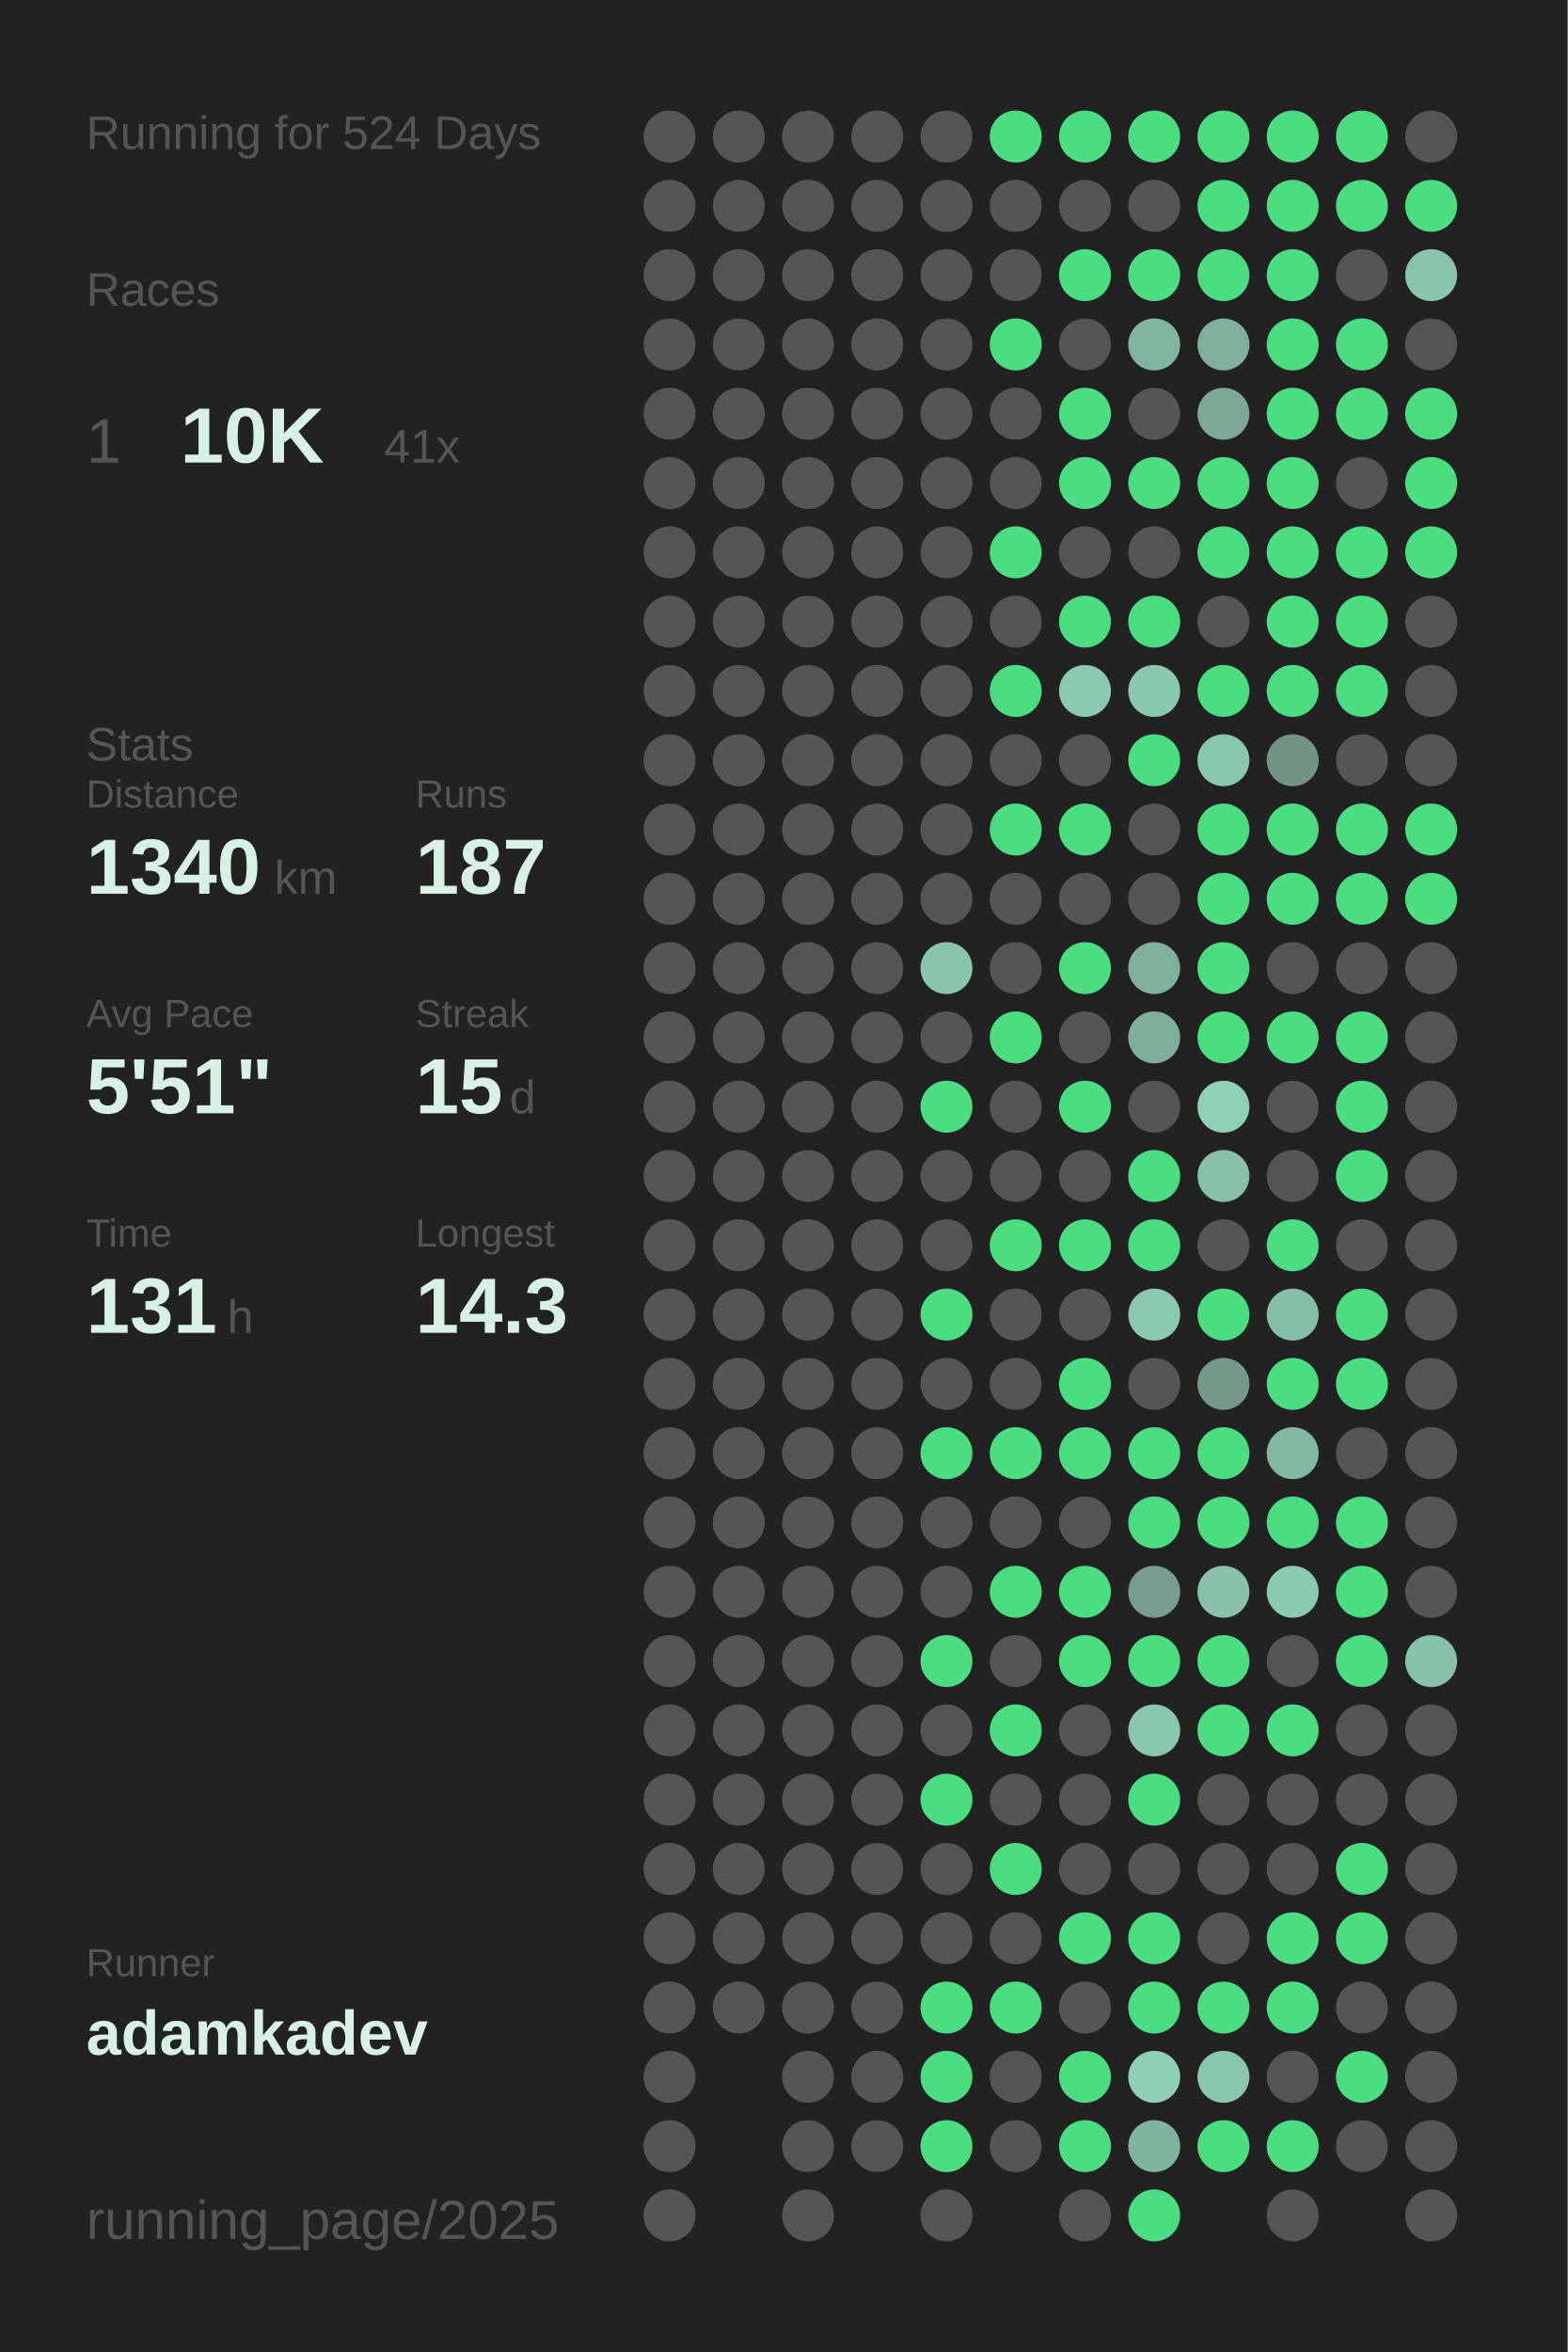
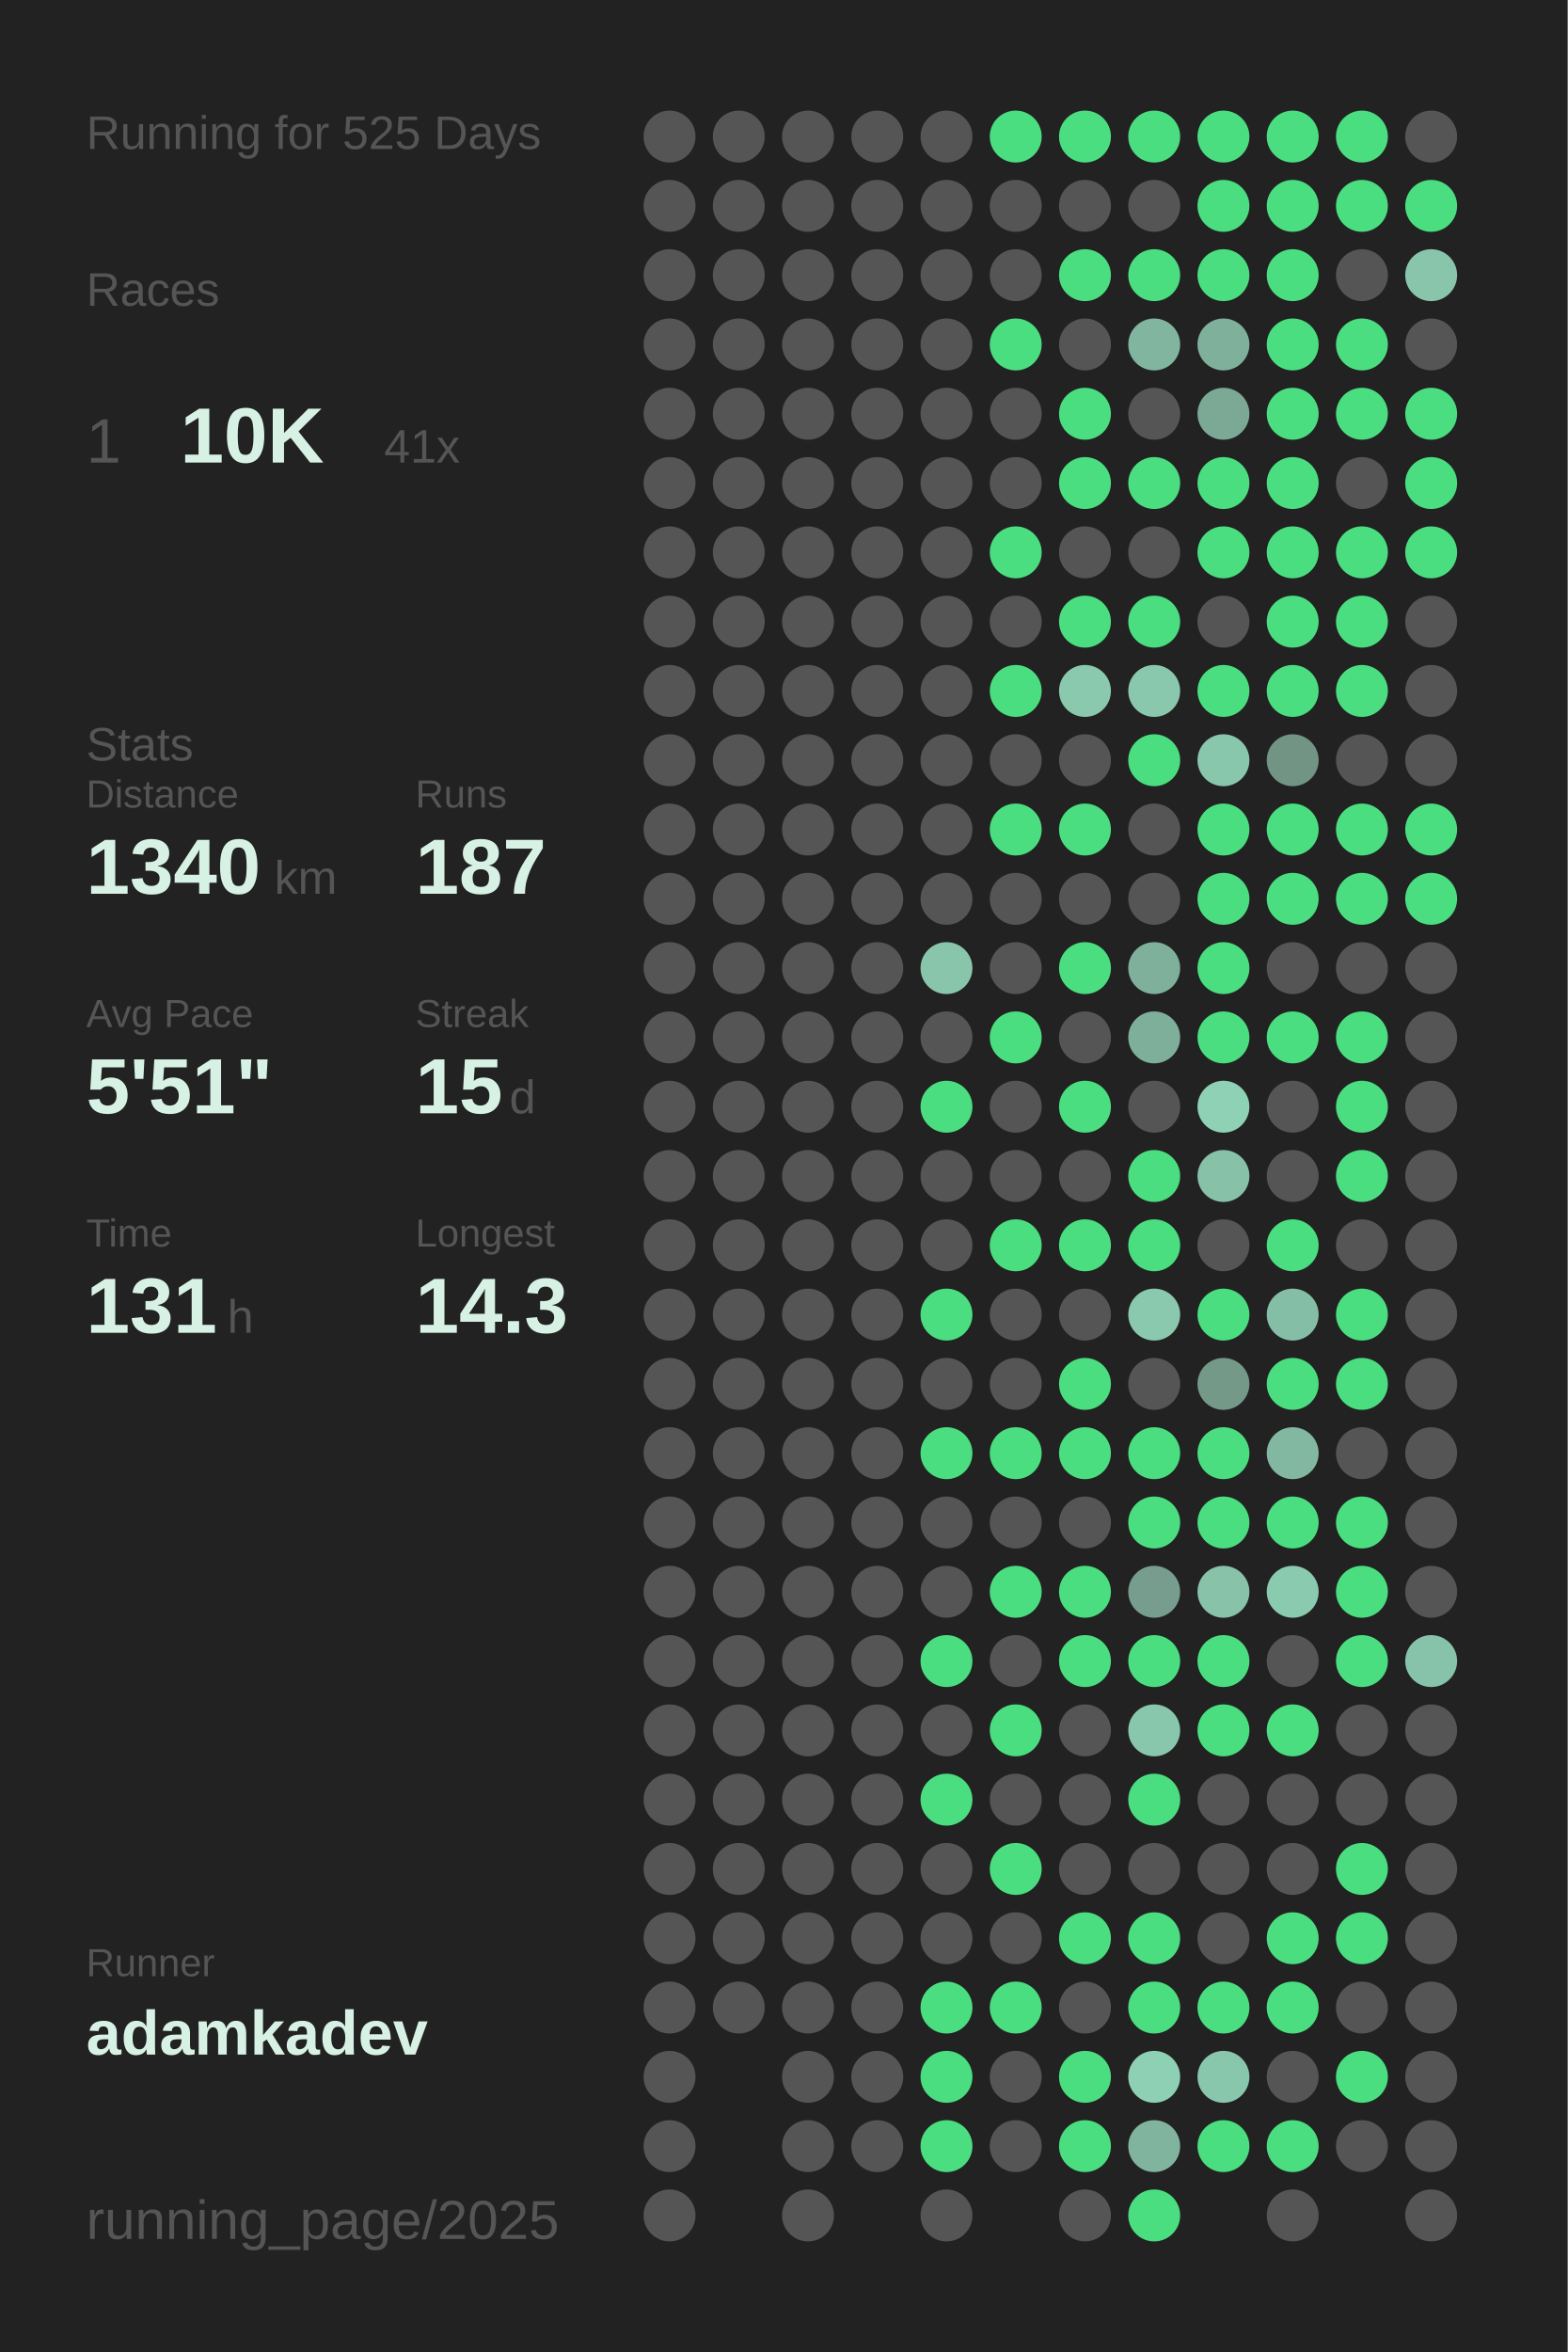
<svg xmlns="http://www.w3.org/2000/svg" baseProfile="full" height="300mm" version="1.1" viewBox="0,0,200,300" width="200mm">
  <defs />
  <rect fill="#222222" height="300" width="200" x="0" y="0" />
-   <text fill="#555555" style="font-size:6px; font-family:Arial;" x="11" y="19">Running for 524 Days</text>
+   <text fill="#555555" style="font-size:6px; font-family:Arial;" x="11" y="19">Running for 525 Days</text>
  <text fill="#555555" style="font-size:6px; font-family:Arial;" x="11" y="39">Races</text>
  <text fill="#555555" style="font-size:8px; font-family:Arial;" x="11" y="59">1</text>
  <text fill="#D7F2E5" style="font-size:10px; font-family:Arial; font-weight:bold;" x="23" y="59">10K</text>
  <text fill="#555555" style="font-size:6px; font-family:Arial;" x="49" y="59">41x</text>
  <text fill="#555555" style="font-size:6px; font-family:Arial;" x="11" y="97">Stats</text>
  <text fill="#555555" style="font-size:5px; font-family:Arial;" x="11" y="103">Distance</text>
  <text fill="#D7F2E5" style="font-size:10px; font-family:Arial; font-weight:bold;" x="11" y="114">1340</text>
  <text fill="#555555" style="font-size:6px; font-family:Arial;" x="35" y="114">km</text>
  <text fill="#555555" style="font-size:5px; font-family:Arial;" x="53" y="103">Runs</text>
  <text fill="#D7F2E5" style="font-size:10px; font-family:Arial; font-weight:bold;" x="53" y="114">187</text>
  <text fill="#555555" style="font-size:5px; font-family:Arial;" x="11" y="131">Avg Pace</text>
  <text fill="#D7F2E5" style="font-size:10px; font-family:Arial; font-weight:bold;" x="11" y="142">5'51"</text>
  <text fill="#555555" style="font-size:5px; font-family:Arial;" x="53" y="131">Streak</text>
  <text fill="#D7F2E5" style="font-size:10px; font-family:Arial; font-weight:bold;" x="53" y="142">15</text>
  <text fill="#555555" style="font-size:6px; font-family:Arial;" x="65" y="142">d</text>
  <text fill="#555555" style="font-size:5px; font-family:Arial;" x="11" y="159">Time</text>
  <text fill="#D7F2E5" style="font-size:10px; font-family:Arial; font-weight:bold;" x="11" y="170">131</text>
  <text fill="#555555" style="font-size:6px; font-family:Arial;" x="29" y="170">h</text>
  <text fill="#555555" style="font-size:5px; font-family:Arial;" x="53" y="159">Longest</text>
  <text fill="#D7F2E5" style="font-size:10px; font-family:Arial; font-weight:bold;" x="53" y="170">14.3</text>
  <text fill="#555555" style="font-size:5px; font-family:Arial;" x="11" y="252.065">Runner</text>
  <text fill="#D7F2E5" style="font-size:8px; font-family:Arial; font-weight:bold;" x="11" y="262.065">adamkadev</text>
  <text fill="#555555" style="font-size:7px; font-family:Arial;" x="11" y="285.581">running_page/2025</text>
  <circle cx="85.417" cy="17.419" fill="#555555" r="3.312" />
  <circle cx="85.417" cy="26.258" fill="#555555" r="3.312" />
  <circle cx="85.417" cy="35.097" fill="#555555" r="3.312" />
  <circle cx="85.417" cy="43.935" fill="#555555" r="3.312" />
  <circle cx="85.417" cy="52.774" fill="#555555" r="3.312" />
  <circle cx="85.417" cy="61.613" fill="#555555" r="3.312" />
  <circle cx="85.417" cy="70.452" fill="#555555" r="3.312" />
  <circle cx="85.417" cy="79.29" fill="#555555" r="3.312" />
  <circle cx="85.417" cy="88.129" fill="#555555" r="3.312" />
  <circle cx="85.417" cy="96.968" fill="#555555" r="3.312" />
  <circle cx="85.417" cy="105.806" fill="#555555" r="3.312" />
  <circle cx="85.417" cy="114.645" fill="#555555" r="3.312" />
  <circle cx="85.417" cy="123.484" fill="#555555" r="3.312" />
  <circle cx="85.417" cy="132.323" fill="#555555" r="3.312" />
  <circle cx="85.417" cy="141.161" fill="#555555" r="3.312" />
  <circle cx="85.417" cy="150" fill="#555555" r="3.312" />
  <circle cx="85.417" cy="158.839" fill="#555555" r="3.312" />
  <circle cx="85.417" cy="167.677" fill="#555555" r="3.312" />
  <circle cx="85.417" cy="176.516" fill="#555555" r="3.312" />
  <circle cx="85.417" cy="185.355" fill="#555555" r="3.312" />
  <circle cx="85.417" cy="194.194" fill="#555555" r="3.312" />
  <circle cx="85.417" cy="203.032" fill="#555555" r="3.312" />
  <circle cx="85.417" cy="211.871" fill="#555555" r="3.312" />
  <circle cx="85.417" cy="220.71" fill="#555555" r="3.312" />
  <circle cx="85.417" cy="229.548" fill="#555555" r="3.312" />
  <circle cx="85.417" cy="238.387" fill="#555555" r="3.312" />
  <circle cx="85.417" cy="247.226" fill="#555555" r="3.312" />
  <circle cx="85.417" cy="256.065" fill="#555555" r="3.312" />
  <circle cx="85.417" cy="264.903" fill="#555555" r="3.312" />
  <circle cx="85.417" cy="273.742" fill="#555555" r="3.312" />
  <circle cx="85.417" cy="282.581" fill="#555555" r="3.312" />
  <circle cx="94.25" cy="17.419" fill="#555555" r="3.312" />
  <circle cx="94.25" cy="26.258" fill="#555555" r="3.312" />
  <circle cx="94.25" cy="35.097" fill="#555555" r="3.312" />
  <circle cx="94.25" cy="43.935" fill="#555555" r="3.312" />
  <circle cx="94.25" cy="52.774" fill="#555555" r="3.312" />
  <circle cx="94.25" cy="61.613" fill="#555555" r="3.312" />
  <circle cx="94.25" cy="70.452" fill="#555555" r="3.312" />
  <circle cx="94.25" cy="79.29" fill="#555555" r="3.312" />
  <circle cx="94.25" cy="88.129" fill="#555555" r="3.312" />
  <circle cx="94.25" cy="96.968" fill="#555555" r="3.312" />
  <circle cx="94.25" cy="105.806" fill="#555555" r="3.312" />
  <circle cx="94.25" cy="114.645" fill="#555555" r="3.312" />
  <circle cx="94.25" cy="123.484" fill="#555555" r="3.312" />
  <circle cx="94.25" cy="132.323" fill="#555555" r="3.312" />
  <circle cx="94.25" cy="141.161" fill="#555555" r="3.312" />
  <circle cx="94.25" cy="150" fill="#555555" r="3.312" />
  <circle cx="94.25" cy="158.839" fill="#555555" r="3.312" />
  <circle cx="94.25" cy="167.677" fill="#555555" r="3.312" />
  <circle cx="94.25" cy="176.516" fill="#555555" r="3.312" />
  <circle cx="94.25" cy="185.355" fill="#555555" r="3.312" />
  <circle cx="94.25" cy="194.194" fill="#555555" r="3.312" />
  <circle cx="94.25" cy="203.032" fill="#555555" r="3.312" />
  <circle cx="94.25" cy="211.871" fill="#555555" r="3.312" />
  <circle cx="94.25" cy="220.71" fill="#555555" r="3.312" />
  <circle cx="94.25" cy="229.548" fill="#555555" r="3.312" />
  <circle cx="94.25" cy="238.387" fill="#555555" r="3.312" />
  <circle cx="94.25" cy="247.226" fill="#555555" r="3.312" />
  <circle cx="94.25" cy="256.065" fill="#555555" r="3.312" />
  <circle cx="103.083" cy="17.419" fill="#555555" r="3.312" />
  <circle cx="103.083" cy="26.258" fill="#555555" r="3.312" />
  <circle cx="103.083" cy="35.097" fill="#555555" r="3.312" />
  <circle cx="103.083" cy="43.935" fill="#555555" r="3.312" />
  <circle cx="103.083" cy="52.774" fill="#555555" r="3.312" />
  <circle cx="103.083" cy="61.613" fill="#555555" r="3.312" />
  <circle cx="103.083" cy="70.452" fill="#555555" r="3.312" />
  <circle cx="103.083" cy="79.29" fill="#555555" r="3.312" />
  <circle cx="103.083" cy="88.129" fill="#555555" r="3.312" />
  <circle cx="103.083" cy="96.968" fill="#555555" r="3.312" />
  <circle cx="103.083" cy="105.806" fill="#555555" r="3.312" />
  <circle cx="103.083" cy="114.645" fill="#555555" r="3.312" />
  <circle cx="103.083" cy="123.484" fill="#555555" r="3.312" />
  <circle cx="103.083" cy="132.323" fill="#555555" r="3.312" />
  <circle cx="103.083" cy="141.161" fill="#555555" r="3.312" />
  <circle cx="103.083" cy="150" fill="#555555" r="3.312" />
  <circle cx="103.083" cy="158.839" fill="#555555" r="3.312" />
  <circle cx="103.083" cy="167.677" fill="#555555" r="3.312" />
  <circle cx="103.083" cy="176.516" fill="#555555" r="3.312" />
  <circle cx="103.083" cy="185.355" fill="#555555" r="3.312" />
  <circle cx="103.083" cy="194.194" fill="#555555" r="3.312" />
  <circle cx="103.083" cy="203.032" fill="#555555" r="3.312" />
  <circle cx="103.083" cy="211.871" fill="#555555" r="3.312" />
  <circle cx="103.083" cy="220.71" fill="#555555" r="3.312" />
  <circle cx="103.083" cy="229.548" fill="#555555" r="3.312" />
  <circle cx="103.083" cy="238.387" fill="#555555" r="3.312" />
  <circle cx="103.083" cy="247.226" fill="#555555" r="3.312" />
  <circle cx="103.083" cy="256.065" fill="#555555" r="3.312" />
  <circle cx="103.083" cy="264.903" fill="#555555" r="3.312" />
  <circle cx="103.083" cy="273.742" fill="#555555" r="3.312" />
  <circle cx="103.083" cy="282.581" fill="#555555" r="3.312" />
  <circle cx="111.917" cy="17.419" fill="#555555" r="3.312" />
  <circle cx="111.917" cy="26.258" fill="#555555" r="3.312" />
  <circle cx="111.917" cy="35.097" fill="#555555" r="3.312" />
  <circle cx="111.917" cy="43.935" fill="#555555" r="3.312" />
  <circle cx="111.917" cy="52.774" fill="#555555" r="3.312" />
  <circle cx="111.917" cy="61.613" fill="#555555" r="3.312" />
  <circle cx="111.917" cy="70.452" fill="#555555" r="3.312" />
  <circle cx="111.917" cy="79.29" fill="#555555" r="3.312" />
  <circle cx="111.917" cy="88.129" fill="#555555" r="3.312" />
  <circle cx="111.917" cy="96.968" fill="#555555" r="3.312" />
  <circle cx="111.917" cy="105.806" fill="#555555" r="3.312" />
  <circle cx="111.917" cy="114.645" fill="#555555" r="3.312" />
  <circle cx="111.917" cy="123.484" fill="#555555" r="3.312" />
  <circle cx="111.917" cy="132.323" fill="#555555" r="3.312" />
  <circle cx="111.917" cy="141.161" fill="#555555" r="3.312" />
  <circle cx="111.917" cy="150" fill="#555555" r="3.312" />
  <circle cx="111.917" cy="158.839" fill="#555555" r="3.312" />
  <circle cx="111.917" cy="167.677" fill="#555555" r="3.312" />
  <circle cx="111.917" cy="176.516" fill="#555555" r="3.312" />
  <circle cx="111.917" cy="185.355" fill="#555555" r="3.312" />
  <circle cx="111.917" cy="194.194" fill="#555555" r="3.312" />
  <circle cx="111.917" cy="203.032" fill="#555555" r="3.312" />
  <circle cx="111.917" cy="211.871" fill="#555555" r="3.312" />
  <circle cx="111.917" cy="220.71" fill="#555555" r="3.312" />
  <circle cx="111.917" cy="229.548" fill="#555555" r="3.312" />
  <circle cx="111.917" cy="238.387" fill="#555555" r="3.312" />
  <circle cx="111.917" cy="247.226" fill="#555555" r="3.312" />
  <circle cx="111.917" cy="256.065" fill="#555555" r="3.312" />
  <circle cx="111.917" cy="264.903" fill="#555555" r="3.312" />
  <circle cx="111.917" cy="273.742" fill="#555555" r="3.312" />
  <circle cx="120.75" cy="17.419" fill="#555555" r="3.312" />
  <circle cx="120.75" cy="26.258" fill="#555555" r="3.312" />
  <circle cx="120.75" cy="35.097" fill="#555555" r="3.312" />
  <circle cx="120.75" cy="43.935" fill="#555555" r="3.312" />
  <circle cx="120.75" cy="52.774" fill="#555555" r="3.312" />
  <circle cx="120.75" cy="61.613" fill="#555555" r="3.312" />
  <circle cx="120.75" cy="70.452" fill="#555555" r="3.312" />
  <circle cx="120.75" cy="79.29" fill="#555555" r="3.312" />
  <circle cx="120.75" cy="88.129" fill="#555555" r="3.312" />
  <circle cx="120.75" cy="96.968" fill="#555555" r="3.312" />
  <circle cx="120.75" cy="105.806" fill="#555555" r="3.312" />
  <circle cx="120.75" cy="114.645" fill="#555555" r="3.312" />
  <circle cx="120.75" cy="123.484" fill="#88c5ab" r="3.312" />
  <circle cx="120.75" cy="132.323" fill="#555555" r="3.312" />
  <circle cx="120.75" cy="141.161" fill="#4ADE80" r="3.312" />
  <circle cx="120.75" cy="150" fill="#555555" r="3.312" />
  <circle cx="120.75" cy="158.839" fill="#555555" r="3.312" />
  <circle cx="120.75" cy="167.677" fill="#4ADE80" r="3.312" />
  <circle cx="120.75" cy="176.516" fill="#555555" r="3.312" />
  <circle cx="120.75" cy="185.355" fill="#4ADE80" r="3.312" />
  <circle cx="120.75" cy="194.194" fill="#555555" r="3.312" />
  <circle cx="120.75" cy="203.032" fill="#555555" r="3.312" />
  <circle cx="120.75" cy="211.871" fill="#4ADE80" r="3.312" />
  <circle cx="120.75" cy="220.71" fill="#555555" r="3.312" />
  <circle cx="120.75" cy="229.548" fill="#4ADE80" r="3.312" />
  <circle cx="120.75" cy="238.387" fill="#555555" r="3.312" />
  <circle cx="120.75" cy="247.226" fill="#555555" r="3.312" />
  <circle cx="120.75" cy="256.065" fill="#4ADE80" r="3.312" />
  <circle cx="120.75" cy="264.903" fill="#4ADE80" r="3.312" />
  <circle cx="120.75" cy="273.742" fill="#4ADE80" r="3.312" />
  <circle cx="120.75" cy="282.581" fill="#555555" r="3.312" />
  <circle cx="129.583" cy="17.419" fill="#4ADE80" r="3.312" />
  <circle cx="129.583" cy="26.258" fill="#555555" r="3.312" />
  <circle cx="129.583" cy="35.097" fill="#555555" r="3.312" />
  <circle cx="129.583" cy="43.935" fill="#4ADE80" r="3.312" />
  <circle cx="129.583" cy="52.774" fill="#555555" r="3.312" />
  <circle cx="129.583" cy="61.613" fill="#555555" r="3.312" />
  <circle cx="129.583" cy="70.452" fill="#4ADE80" r="3.312" />
  <circle cx="129.583" cy="79.29" fill="#555555" r="3.312" />
  <circle cx="129.583" cy="88.129" fill="#4ADE80" r="3.312" />
  <circle cx="129.583" cy="96.968" fill="#555555" r="3.312" />
  <circle cx="129.583" cy="105.806" fill="#4ADE80" r="3.312" />
  <circle cx="129.583" cy="114.645" fill="#555555" r="3.312" />
  <circle cx="129.583" cy="123.484" fill="#555555" r="3.312" />
  <circle cx="129.583" cy="132.323" fill="#4ADE80" r="3.312" />
  <circle cx="129.583" cy="141.161" fill="#555555" r="3.312" />
  <circle cx="129.583" cy="150" fill="#555555" r="3.312" />
  <circle cx="129.583" cy="158.839" fill="#4ADE80" r="3.312" />
  <circle cx="129.583" cy="167.677" fill="#555555" r="3.312" />
  <circle cx="129.583" cy="176.516" fill="#555555" r="3.312" />
  <circle cx="129.583" cy="185.355" fill="#4ADE80" r="3.312" />
  <circle cx="129.583" cy="194.194" fill="#555555" r="3.312" />
  <circle cx="129.583" cy="203.032" fill="#4ADE80" r="3.312" />
  <circle cx="129.583" cy="211.871" fill="#555555" r="3.312" />
  <circle cx="129.583" cy="220.71" fill="#4ADE80" r="3.312" />
  <circle cx="129.583" cy="229.548" fill="#555555" r="3.312" />
  <circle cx="129.583" cy="238.387" fill="#4ADE80" r="3.312" />
  <circle cx="129.583" cy="247.226" fill="#555555" r="3.312" />
  <circle cx="129.583" cy="256.065" fill="#4ADE80" r="3.312" />
  <circle cx="129.583" cy="264.903" fill="#555555" r="3.312" />
  <circle cx="129.583" cy="273.742" fill="#555555" r="3.312" />
  <circle cx="138.417" cy="17.419" fill="#4ADE80" r="3.312" />
  <circle cx="138.417" cy="26.258" fill="#555555" r="3.312" />
  <circle cx="138.417" cy="35.097" fill="#4ADE80" r="3.312" />
  <circle cx="138.417" cy="43.935" fill="#555555" r="3.312" />
  <circle cx="138.417" cy="52.774" fill="#4ADE80" r="3.312" />
  <circle cx="138.417" cy="61.613" fill="#4ADE80" r="3.312" />
  <circle cx="138.417" cy="70.452" fill="#555555" r="3.312" />
  <circle cx="138.417" cy="79.29" fill="#4ADE80" r="3.312" />
  <circle cx="138.417" cy="88.129" fill="#8ac9ae" r="3.312" />
  <circle cx="138.417" cy="96.968" fill="#555555" r="3.312" />
  <circle cx="138.417" cy="105.806" fill="#4ADE80" r="3.312" />
  <circle cx="138.417" cy="114.645" fill="#555555" r="3.312" />
  <circle cx="138.417" cy="123.484" fill="#4ADE80" r="3.312" />
  <circle cx="138.417" cy="132.323" fill="#555555" r="3.312" />
  <circle cx="138.417" cy="141.161" fill="#4ADE80" r="3.312" />
  <circle cx="138.417" cy="150" fill="#555555" r="3.312" />
  <circle cx="138.417" cy="158.839" fill="#4ADE80" r="3.312" />
  <circle cx="138.417" cy="167.677" fill="#555555" r="3.312" />
  <circle cx="138.417" cy="176.516" fill="#4ADE80" r="3.312" />
  <circle cx="138.417" cy="185.355" fill="#4ADE80" r="3.312" />
  <circle cx="138.417" cy="194.194" fill="#555555" r="3.312" />
  <circle cx="138.417" cy="203.032" fill="#4ADE80" r="3.312" />
  <circle cx="138.417" cy="211.871" fill="#4ADE80" r="3.312" />
  <circle cx="138.417" cy="220.71" fill="#555555" r="3.312" />
  <circle cx="138.417" cy="229.548" fill="#555555" r="3.312" />
  <circle cx="138.417" cy="238.387" fill="#555555" r="3.312" />
  <circle cx="138.417" cy="247.226" fill="#4ADE80" r="3.312" />
  <circle cx="138.417" cy="256.065" fill="#555555" r="3.312" />
  <circle cx="138.417" cy="264.903" fill="#4ADE80" r="3.312" />
  <circle cx="138.417" cy="273.742" fill="#4ADE80" r="3.312" />
  <circle cx="138.417" cy="282.581" fill="#555555" r="3.312" />
  <circle cx="147.25" cy="17.419" fill="#4ADE80" r="3.312" />
  <circle cx="147.25" cy="26.258" fill="#555555" r="3.312" />
  <circle cx="147.25" cy="35.097" fill="#4ADE80" r="3.312" />
  <circle cx="147.25" cy="43.935" fill="#81b59f" r="3.312" />
  <circle cx="147.25" cy="52.774" fill="#555555" r="3.312" />
  <circle cx="147.25" cy="61.613" fill="#4ADE80" r="3.312" />
  <circle cx="147.25" cy="70.452" fill="#555555" r="3.312" />
  <circle cx="147.25" cy="79.29" fill="#4ADE80" r="3.312" />
  <circle cx="147.25" cy="88.129" fill="#8ac8ae" r="3.312" />
  <circle cx="147.25" cy="96.968" fill="#4ADE80" r="3.312" />
  <circle cx="147.25" cy="105.806" fill="#555555" r="3.312" />
  <circle cx="147.25" cy="114.645" fill="#555555" r="3.312" />
  <circle cx="147.25" cy="123.484" fill="#7fb09b" r="3.312" />
  <circle cx="147.25" cy="132.323" fill="#7eaf9a" r="3.312" />
  <circle cx="147.25" cy="141.161" fill="#555555" r="3.312" />
  <circle cx="147.25" cy="150" fill="#4ADE80" r="3.312" />
  <circle cx="147.25" cy="158.839" fill="#4ADE80" r="3.312" />
  <circle cx="147.25" cy="167.677" fill="#8ac9ae" r="3.312" />
  <circle cx="147.25" cy="176.516" fill="#555555" r="3.312" />
  <circle cx="147.25" cy="185.355" fill="#4ADE80" r="3.312" />
  <circle cx="147.25" cy="194.194" fill="#4ADE80" r="3.312" />
  <circle cx="147.25" cy="203.032" fill="#769d8d" r="3.312" />
  <circle cx="147.25" cy="211.871" fill="#4ADE80" r="3.312" />
  <circle cx="147.25" cy="220.71" fill="#89c7ad" r="3.312" />
  <circle cx="147.25" cy="229.548" fill="#4ADE80" r="3.312" />
  <circle cx="147.25" cy="238.387" fill="#555555" r="3.312" />
  <circle cx="147.25" cy="247.226" fill="#4ADE80" r="3.312" />
  <circle cx="147.25" cy="256.065" fill="#4ADE80" r="3.312" />
  <circle cx="147.25" cy="264.903" fill="#8dd0b3" r="3.312" />
  <circle cx="147.25" cy="273.742" fill="#81b49e" r="3.312" />
  <circle cx="147.25" cy="282.581" fill="#4ADE80" r="3.312" />
  <circle cx="156.083" cy="17.419" fill="#4ADE80" r="3.312" />
  <circle cx="156.083" cy="26.258" fill="#4ADE80" r="3.312" />
  <circle cx="156.083" cy="35.097" fill="#4ADE80" r="3.312" />
  <circle cx="156.083" cy="43.935" fill="#7fb09b" r="3.312" />
  <circle cx="156.083" cy="52.774" fill="#7ba996" r="3.312" />
  <circle cx="156.083" cy="61.613" fill="#4ADE80" r="3.312" />
  <circle cx="156.083" cy="70.452" fill="#4ADE80" r="3.312" />
  <circle cx="156.083" cy="79.29" fill="#555555" r="3.312" />
  <circle cx="156.083" cy="88.129" fill="#4ADE80" r="3.312" />
  <circle cx="156.083" cy="96.968" fill="#89c7ad" r="3.312" />
  <circle cx="156.083" cy="105.806" fill="#4ADE80" r="3.312" />
  <circle cx="156.083" cy="114.645" fill="#4ADE80" r="3.312" />
  <circle cx="156.083" cy="123.484" fill="#4ADE80" r="3.312" />
  <circle cx="156.083" cy="132.323" fill="#4ADE80" r="3.312" />
  <circle cx="156.083" cy="141.161" fill="#8ed1b4" r="3.312" />
  <circle cx="156.083" cy="150" fill="#87c1a8" r="3.312" />
  <circle cx="156.083" cy="158.839" fill="#555555" r="3.312" />
  <circle cx="156.083" cy="167.677" fill="#4ADE80" r="3.312" />
  <circle cx="156.083" cy="176.516" fill="#749989" r="3.312" />
  <circle cx="156.083" cy="185.355" fill="#4ADE80" r="3.312" />
  <circle cx="156.083" cy="194.194" fill="#4ADE80" r="3.312" />
  <circle cx="156.083" cy="203.032" fill="#87c2a9" r="3.312" />
  <circle cx="156.083" cy="211.871" fill="#4ADE80" r="3.312" />
  <circle cx="156.083" cy="220.71" fill="#4ADE80" r="3.312" />
  <circle cx="156.083" cy="229.548" fill="#555555" r="3.312" />
  <circle cx="156.083" cy="238.387" fill="#555555" r="3.312" />
  <circle cx="156.083" cy="247.226" fill="#555555" r="3.312" />
  <circle cx="156.083" cy="256.065" fill="#4ADE80" r="3.312" />
  <circle cx="156.083" cy="264.903" fill="#89c7ad" r="3.312" />
  <circle cx="156.083" cy="273.742" fill="#4ADE80" r="3.312" />
  <circle cx="164.917" cy="17.419" fill="#4ADE80" r="3.312" />
  <circle cx="164.917" cy="26.258" fill="#4ADE80" r="3.312" />
  <circle cx="164.917" cy="35.097" fill="#4ADE80" r="3.312" />
  <circle cx="164.917" cy="43.935" fill="#4ADE80" r="3.312" />
  <circle cx="164.917" cy="52.774" fill="#4ADE80" r="3.312" />
  <circle cx="164.917" cy="61.613" fill="#4ADE80" r="3.312" />
  <circle cx="164.917" cy="70.452" fill="#4ADE80" r="3.312" />
  <circle cx="164.917" cy="79.29" fill="#4ADE80" r="3.312" />
  <circle cx="164.917" cy="88.129" fill="#4ADE80" r="3.312" />
  <circle cx="164.917" cy="96.968" fill="#729485" r="3.312" />
  <circle cx="164.917" cy="105.806" fill="#4ADE80" r="3.312" />
  <circle cx="164.917" cy="114.645" fill="#4ADE80" r="3.312" />
  <circle cx="164.917" cy="123.484" fill="#555555" r="3.312" />
  <circle cx="164.917" cy="132.323" fill="#4ADE80" r="3.312" />
  <circle cx="164.917" cy="141.161" fill="#555555" r="3.312" />
  <circle cx="164.917" cy="150" fill="#555555" r="3.312" />
  <circle cx="164.917" cy="158.839" fill="#4ADE80" r="3.312" />
  <circle cx="164.917" cy="167.677" fill="#85bea6" r="3.312" />
  <circle cx="164.917" cy="176.516" fill="#4ADE80" r="3.312" />
  <circle cx="164.917" cy="185.355" fill="#82b8a1" r="3.312" />
  <circle cx="164.917" cy="194.194" fill="#4ADE80" r="3.312" />
  <circle cx="164.917" cy="203.032" fill="#8acaaf" r="3.312" />
  <circle cx="164.917" cy="211.871" fill="#555555" r="3.312" />
  <circle cx="164.917" cy="220.71" fill="#4ADE80" r="3.312" />
  <circle cx="164.917" cy="229.548" fill="#555555" r="3.312" />
  <circle cx="164.917" cy="238.387" fill="#555555" r="3.312" />
  <circle cx="164.917" cy="247.226" fill="#4ADE80" r="3.312" />
  <circle cx="164.917" cy="256.065" fill="#4ADE80" r="3.312" />
  <circle cx="164.917" cy="264.903" fill="#555555" r="3.312" />
  <circle cx="164.917" cy="273.742" fill="#4ADE80" r="3.312" />
  <circle cx="164.917" cy="282.581" fill="#555555" r="3.312" />
  <circle cx="173.75" cy="17.419" fill="#4ADE80" r="3.312" />
  <circle cx="173.75" cy="26.258" fill="#4ADE80" r="3.312" />
  <circle cx="173.75" cy="35.097" fill="#555555" r="3.312" />
  <circle cx="173.75" cy="43.935" fill="#4ADE80" r="3.312" />
  <circle cx="173.75" cy="52.774" fill="#4ADE80" r="3.312" />
  <circle cx="173.75" cy="61.613" fill="#555555" r="3.312" />
  <circle cx="173.75" cy="70.452" fill="#4ADE80" r="3.312" />
  <circle cx="173.75" cy="79.29" fill="#4ADE80" r="3.312" />
  <circle cx="173.75" cy="88.129" fill="#4ADE80" r="3.312" />
  <circle cx="173.75" cy="96.968" fill="#555555" r="3.312" />
  <circle cx="173.75" cy="105.806" fill="#4ADE80" r="3.312" />
  <circle cx="173.75" cy="114.645" fill="#4ADE80" r="3.312" />
  <circle cx="173.75" cy="123.484" fill="#555555" r="3.312" />
  <circle cx="173.75" cy="132.323" fill="#4ADE80" r="3.312" />
  <circle cx="173.75" cy="141.161" fill="#4ADE80" r="3.312" />
  <circle cx="173.75" cy="150" fill="#4ADE80" r="3.312" />
  <circle cx="173.75" cy="158.839" fill="#555555" r="3.312" />
  <circle cx="173.75" cy="167.677" fill="#4ADE80" r="3.312" />
  <circle cx="173.75" cy="176.516" fill="#4ADE80" r="3.312" />
  <circle cx="173.75" cy="185.355" fill="#555555" r="3.312" />
  <circle cx="173.75" cy="194.194" fill="#4ADE80" r="3.312" />
  <circle cx="173.75" cy="203.032" fill="#4ADE80" r="3.312" />
  <circle cx="173.75" cy="211.871" fill="#4ADE80" r="3.312" />
  <circle cx="173.75" cy="220.71" fill="#555555" r="3.312" />
  <circle cx="173.75" cy="229.548" fill="#555555" r="3.312" />
  <circle cx="173.75" cy="238.387" fill="#4ADE80" r="3.312" />
  <circle cx="173.75" cy="247.226" fill="#4ADE80" r="3.312" />
  <circle cx="173.75" cy="256.065" fill="#555555" r="3.312" />
  <circle cx="173.75" cy="264.903" fill="#4ADE80" r="3.312" />
  <circle cx="173.75" cy="273.742" fill="#555555" r="3.312" />
  <circle cx="182.583" cy="17.419" fill="#555555" r="3.312" />
  <circle cx="182.583" cy="26.258" fill="#4ADE80" r="3.312" />
  <circle cx="182.583" cy="35.097" fill="#88c5ab" r="3.312" />
  <circle cx="182.583" cy="43.935" fill="#555555" r="3.312" />
  <circle cx="182.583" cy="52.774" fill="#4ADE80" r="3.312" />
  <circle cx="182.583" cy="61.613" fill="#4ADE80" r="3.312" />
  <circle cx="182.583" cy="70.452" fill="#4ADE80" r="3.312" />
  <circle cx="182.583" cy="79.29" fill="#555555" r="3.312" />
  <circle cx="182.583" cy="88.129" fill="#555555" r="3.312" />
  <circle cx="182.583" cy="96.968" fill="#555555" r="3.312" />
  <circle cx="182.583" cy="105.806" fill="#4ADE80" r="3.312" />
  <circle cx="182.583" cy="114.645" fill="#4ADE80" r="3.312" />
  <circle cx="182.583" cy="123.484" fill="#555555" r="3.312" />
  <circle cx="182.583" cy="132.323" fill="#555555" r="3.312" />
  <circle cx="182.583" cy="141.161" fill="#555555" r="3.312" />
  <circle cx="182.583" cy="150" fill="#555555" r="3.312" />
  <circle cx="182.583" cy="158.839" fill="#555555" r="3.312" />
  <circle cx="182.583" cy="167.677" fill="#555555" r="3.312" />
  <circle cx="182.583" cy="176.516" fill="#555555" r="3.312" />
  <circle cx="182.583" cy="185.355" fill="#555555" r="3.312" />
  <circle cx="182.583" cy="194.194" fill="#555555" r="3.312" />
  <circle cx="182.583" cy="203.032" fill="#555555" r="3.312" />
  <circle cx="182.583" cy="211.871" fill="#87c3aa" r="3.312" />
  <circle cx="182.583" cy="220.71" fill="#555555" r="3.312" />
  <circle cx="182.583" cy="229.548" fill="#555555" r="3.312" />
  <circle cx="182.583" cy="238.387" fill="#555555" r="3.312" />
  <circle cx="182.583" cy="247.226" fill="#555555" r="3.312" />
  <circle cx="182.583" cy="256.065" fill="#555555" r="3.312" />
  <circle cx="182.583" cy="264.903" fill="#555555" r="3.312" />
  <circle cx="182.583" cy="273.742" fill="#555555" r="3.312" />
  <circle cx="182.583" cy="282.581" fill="#555555" r="3.312" />
</svg>
